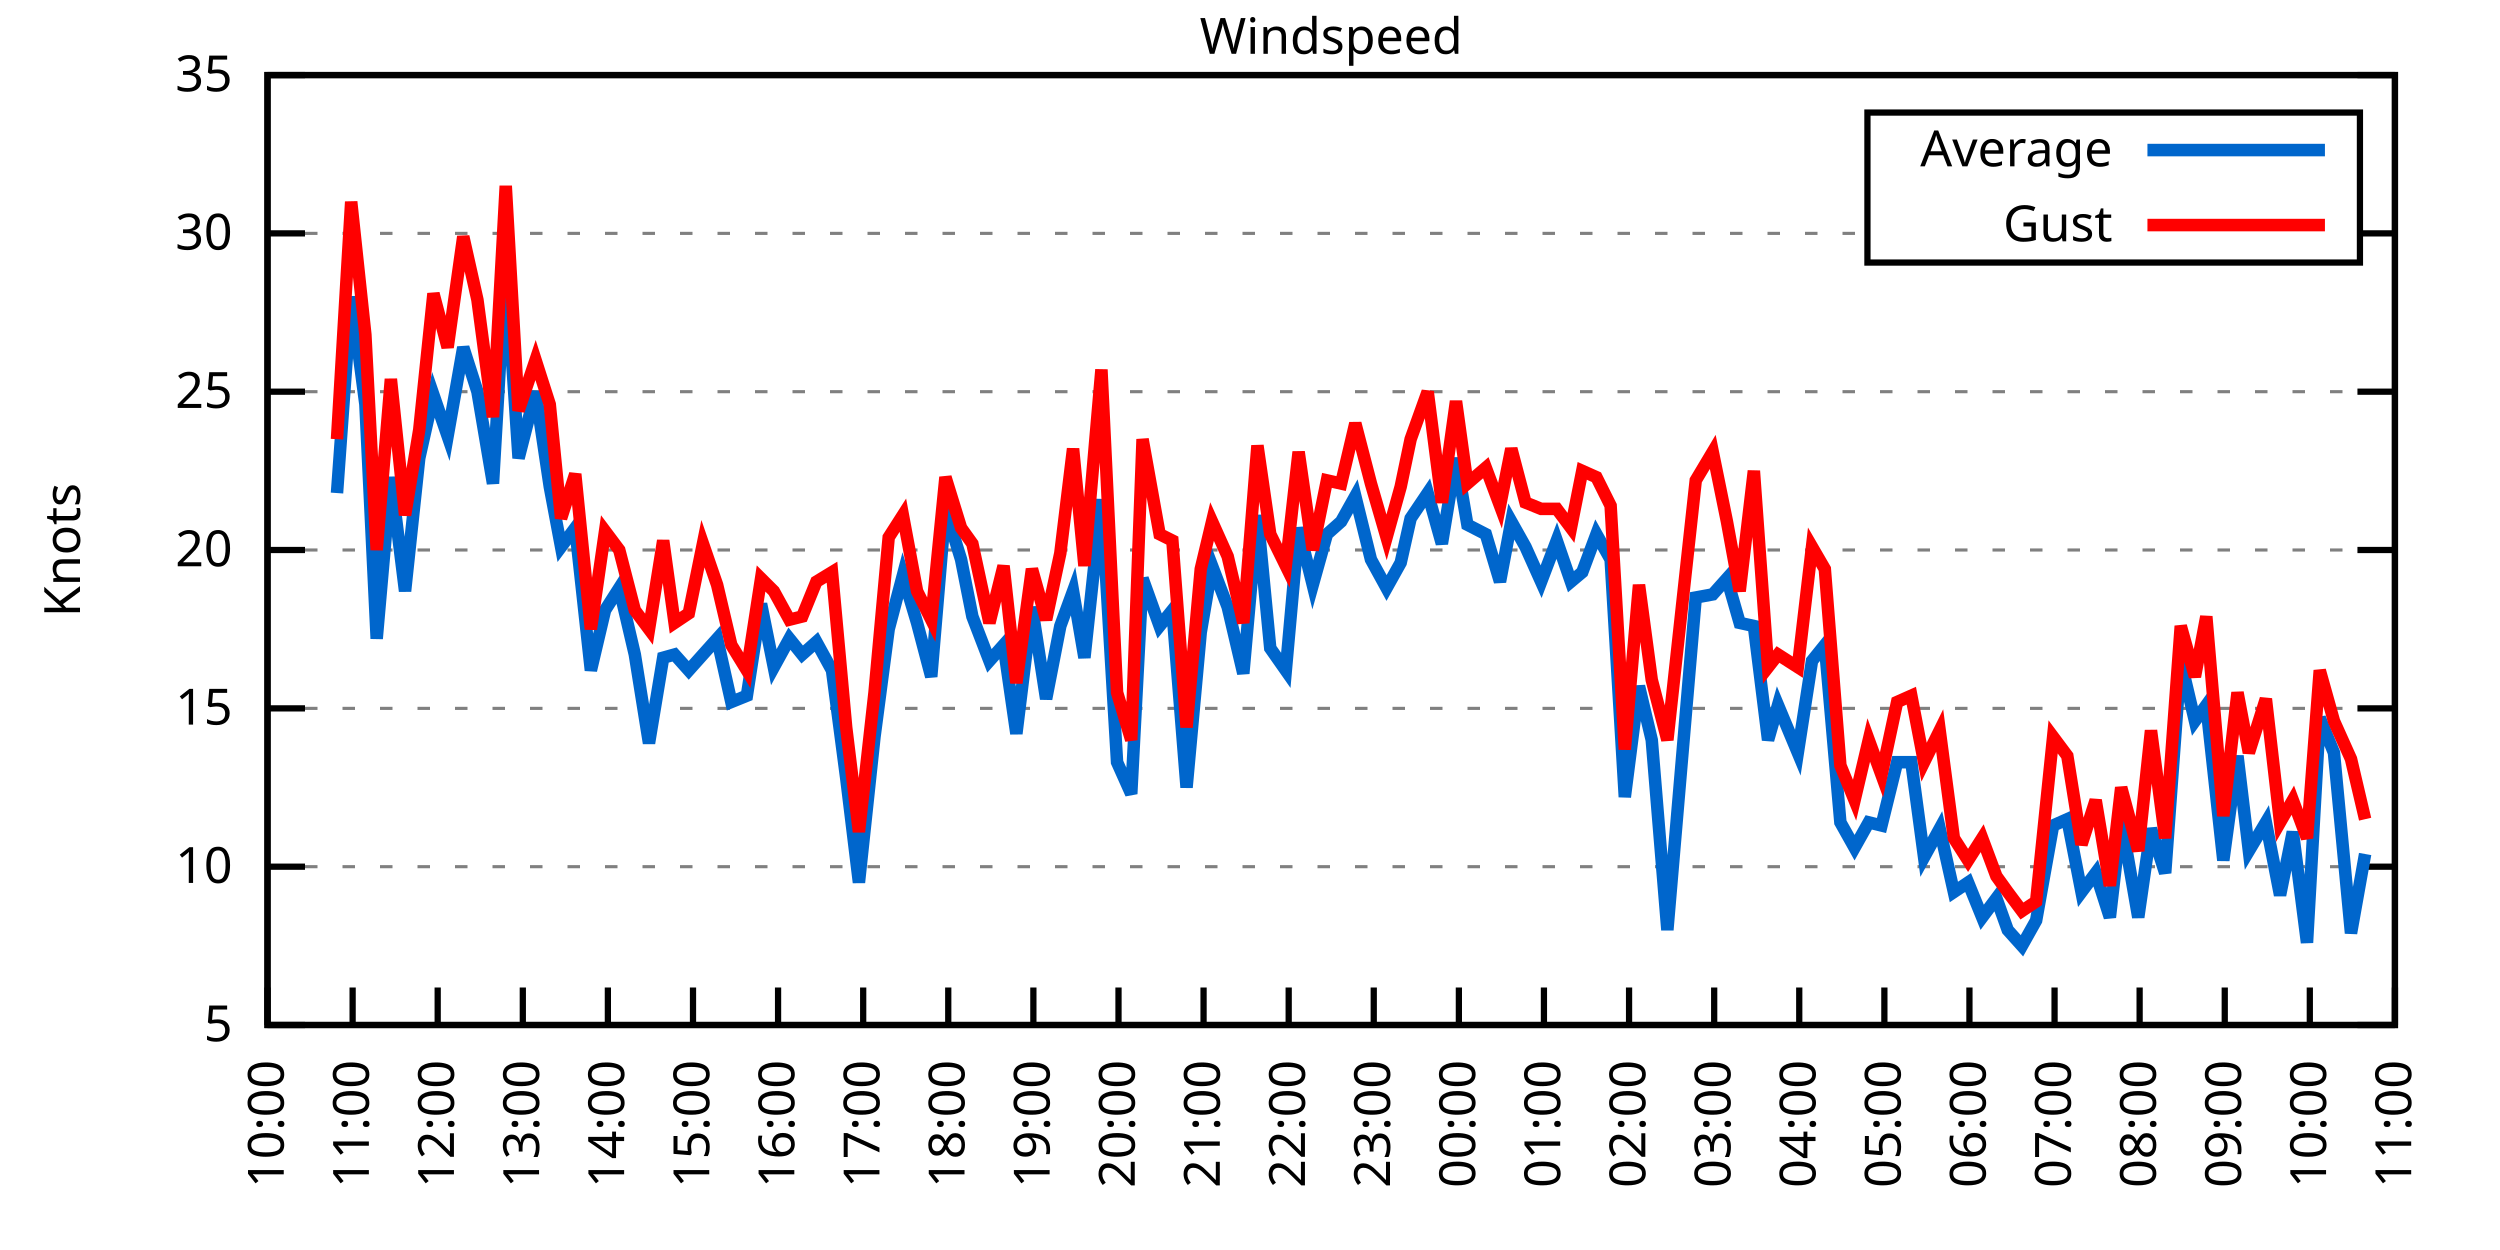
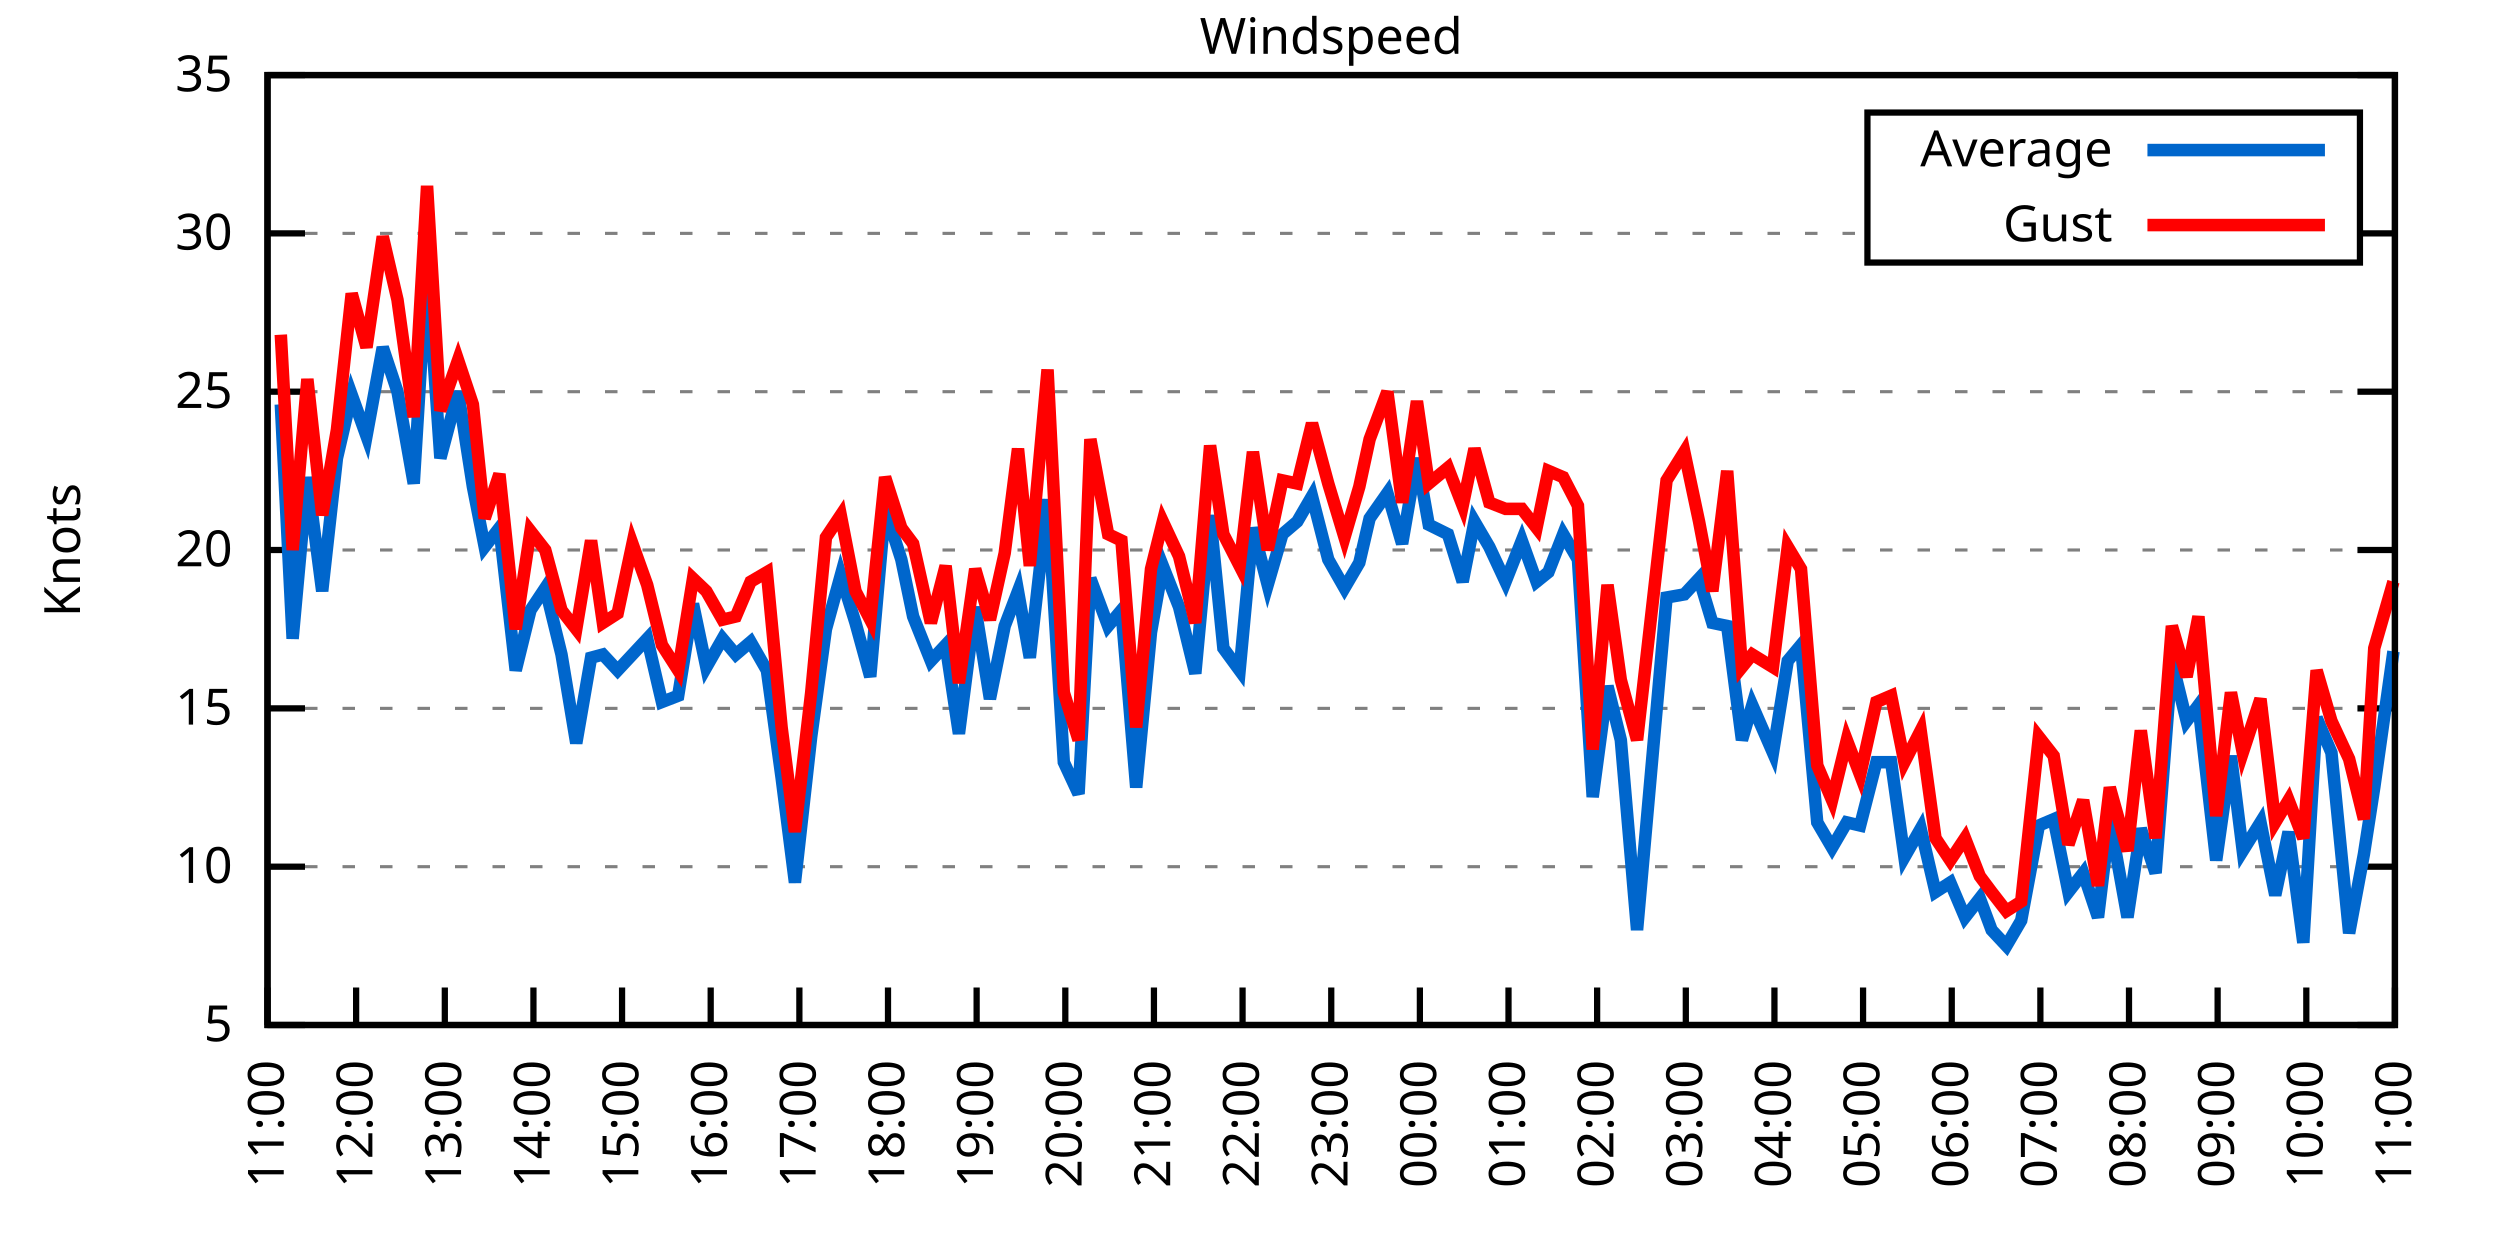
<svg xmlns="http://www.w3.org/2000/svg" xmlns:xlink="http://www.w3.org/1999/xlink" width="400" height="200" viewBox="0 0 400 200">
  <g id="gnuplot_canvas">
    <rect x="0" y="0" width="400" height="200" fill="none" />
    <defs>
      <circle id="gpDot" r="0.5" stroke-width="0.5" stroke="currentColor" />
      <path id="gpPt0" stroke-width="0.333" stroke="currentColor" d="M-1,0 h2 M0,-1 v2" />
      <path id="gpPt1" stroke-width="0.333" stroke="currentColor" d="M-1,-1 L1,1 M1,-1 L-1,1" />
      <path id="gpPt2" stroke-width="0.333" stroke="currentColor" d="M-1,0 L1,0 M0,-1 L0,1 M-1,-1 L1,1 M-1,1 L1,-1" />
      <rect id="gpPt3" stroke-width="0.333" stroke="currentColor" x="-1" y="-1" width="2" height="2" />
      <rect id="gpPt4" stroke-width="0.333" stroke="currentColor" fill="currentColor" x="-1" y="-1" width="2" height="2" />
      <circle id="gpPt5" stroke-width="0.333" stroke="currentColor" cx="0" cy="0" r="1" />
      <use xlink:href="#gpPt5" id="gpPt6" fill="currentColor" stroke="none" />
      <path id="gpPt7" stroke-width="0.333" stroke="currentColor" d="M0,-1.33 L-1.33,0.67 L1.33,0.67 z" />
      <use xlink:href="#gpPt7" id="gpPt8" fill="currentColor" stroke="none" />
      <use xlink:href="#gpPt7" id="gpPt9" stroke="currentColor" transform="rotate(180)" />
      <use xlink:href="#gpPt9" id="gpPt10" fill="currentColor" stroke="none" />
      <use xlink:href="#gpPt3" id="gpPt11" stroke="currentColor" transform="rotate(45)" />
      <use xlink:href="#gpPt11" id="gpPt12" fill="currentColor" stroke="none" />
      <path id="gpPt13" stroke-width="0.333" stroke="currentColor" d="M0,1.330 L1.265,0.411 L0.782,-1.067 L-0.782,-1.076 L-1.265,0.411 z" />
      <use xlink:href="#gpPt13" id="gpPt14" fill="currentColor" stroke="none" />
      <filter id="textbox" filterUnits="objectBoundingBox" x="0" y="0" height="1" width="1">
        <feFlood flood-color="white" flood-opacity="1" result="bgnd" />
        <feComposite in="SourceGraphic" in2="bgnd" operator="atop" />
      </filter>
      <filter id="greybox" filterUnits="objectBoundingBox" x="0" y="0" height="1" width="1">
        <feFlood flood-color="lightgrey" flood-opacity="1" result="grey" />
        <feComposite in="SourceGraphic" in2="grey" operator="atop" />
      </filter>
    </defs>
    <g fill="none" color="white" stroke="currentColor" stroke-width="1.00" stroke-linecap="butt" stroke-linejoin="miter">
</g>
    <g fill="none" color="black" stroke="currentColor" stroke-width="1.00" stroke-linecap="butt" stroke-linejoin="miter">
      <g stroke="none" shape-rendering="crispEdges">
        <polygon fill="rgb(255, 255, 255)" points="42.80,164.00 383.18,164.00 383.18,12.02 42.80,12.02 " />
      </g>
    </g>
    <g fill="none" color="black" stroke="currentColor" stroke-width="1.00" stroke-linecap="butt" stroke-linejoin="miter">
</g>
    <g fill="none" color="black" stroke="black" stroke-width="0.50" stroke-linecap="butt" stroke-linejoin="miter">
</g>
    <g fill="none" color="gray" stroke="currentColor" stroke-width="0.50" stroke-linecap="butt" stroke-linejoin="miter">
      <path stroke="gray" stroke-dasharray="2,4" class="gridline" d="M42.80,164.00 L383.19,164.00  " />
    </g>
    <g fill="none" color="gray" stroke="gray" stroke-width="1.00" stroke-linecap="butt" stroke-linejoin="miter">
</g>
    <g fill="none" color="black" stroke="currentColor" stroke-width="1.00" stroke-linecap="butt" stroke-linejoin="miter">
      <path stroke="black" d="M42.80,164.00 L48.80,164.00 M383.19,164.00 L377.19,164.00  " />
      <g transform="translate(37.20,166.60)" stroke="none" fill="black" font-family="Sans" font-size="8.00" text-anchor="end">
        <text>
          <tspan font-family="Sans"> 5</tspan>
        </text>
      </g>
    </g>
    <g fill="none" color="black" stroke="currentColor" stroke-width="1.00" stroke-linecap="butt" stroke-linejoin="miter">
</g>
    <g fill="none" color="black" stroke="black" stroke-width="0.50" stroke-linecap="butt" stroke-linejoin="miter">
</g>
    <g fill="none" color="gray" stroke="currentColor" stroke-width="0.50" stroke-linecap="butt" stroke-linejoin="miter">
      <path stroke="gray" stroke-dasharray="2,4" class="gridline" d="M42.80,138.67 L383.19,138.67  " />
    </g>
    <g fill="none" color="gray" stroke="gray" stroke-width="1.00" stroke-linecap="butt" stroke-linejoin="miter">
</g>
    <g fill="none" color="black" stroke="currentColor" stroke-width="1.00" stroke-linecap="butt" stroke-linejoin="miter">
      <path stroke="black" d="M42.80,138.67 L48.80,138.67 M383.19,138.67 L377.19,138.67  " />
      <g transform="translate(37.20,141.27)" stroke="none" fill="black" font-family="Sans" font-size="8.00" text-anchor="end">
        <text>
          <tspan font-family="Sans"> 10</tspan>
        </text>
      </g>
    </g>
    <g fill="none" color="black" stroke="currentColor" stroke-width="1.00" stroke-linecap="butt" stroke-linejoin="miter">
</g>
    <g fill="none" color="black" stroke="black" stroke-width="0.50" stroke-linecap="butt" stroke-linejoin="miter">
</g>
    <g fill="none" color="gray" stroke="currentColor" stroke-width="0.50" stroke-linecap="butt" stroke-linejoin="miter">
      <path stroke="gray" stroke-dasharray="2,4" class="gridline" d="M42.80,113.34 L383.19,113.34  " />
    </g>
    <g fill="none" color="gray" stroke="gray" stroke-width="1.00" stroke-linecap="butt" stroke-linejoin="miter">
</g>
    <g fill="none" color="black" stroke="currentColor" stroke-width="1.00" stroke-linecap="butt" stroke-linejoin="miter">
      <path stroke="black" d="M42.80,113.34 L48.80,113.34 M383.19,113.34 L377.19,113.34  " />
      <g transform="translate(37.20,115.94)" stroke="none" fill="black" font-family="Sans" font-size="8.00" text-anchor="end">
        <text>
          <tspan font-family="Sans"> 15</tspan>
        </text>
      </g>
    </g>
    <g fill="none" color="black" stroke="currentColor" stroke-width="1.00" stroke-linecap="butt" stroke-linejoin="miter">
</g>
    <g fill="none" color="black" stroke="black" stroke-width="0.50" stroke-linecap="butt" stroke-linejoin="miter">
</g>
    <g fill="none" color="gray" stroke="currentColor" stroke-width="0.50" stroke-linecap="butt" stroke-linejoin="miter">
      <path stroke="gray" stroke-dasharray="2,4" class="gridline" d="M42.80,88.00 L383.19,88.00  " />
    </g>
    <g fill="none" color="gray" stroke="gray" stroke-width="1.00" stroke-linecap="butt" stroke-linejoin="miter">
</g>
    <g fill="none" color="black" stroke="currentColor" stroke-width="1.00" stroke-linecap="butt" stroke-linejoin="miter">
      <path stroke="black" d="M42.80,88.00 L48.80,88.00 M383.19,88.00 L377.19,88.00  " />
      <g transform="translate(37.20,90.60)" stroke="none" fill="black" font-family="Sans" font-size="8.00" text-anchor="end">
        <text>
          <tspan font-family="Sans"> 20</tspan>
        </text>
      </g>
    </g>
    <g fill="none" color="black" stroke="currentColor" stroke-width="1.00" stroke-linecap="butt" stroke-linejoin="miter">
</g>
    <g fill="none" color="black" stroke="black" stroke-width="0.50" stroke-linecap="butt" stroke-linejoin="miter">
</g>
    <g fill="none" color="gray" stroke="currentColor" stroke-width="0.50" stroke-linecap="butt" stroke-linejoin="miter">
      <path stroke="gray" stroke-dasharray="2,4" class="gridline" d="M42.80,62.67 L383.19,62.67  " />
    </g>
    <g fill="none" color="gray" stroke="gray" stroke-width="1.00" stroke-linecap="butt" stroke-linejoin="miter">
</g>
    <g fill="none" color="black" stroke="currentColor" stroke-width="1.00" stroke-linecap="butt" stroke-linejoin="miter">
      <path stroke="black" d="M42.80,62.67 L48.80,62.67 M383.19,62.67 L377.19,62.67  " />
      <g transform="translate(37.20,65.27)" stroke="none" fill="black" font-family="Sans" font-size="8.00" text-anchor="end">
        <text>
          <tspan font-family="Sans"> 25</tspan>
        </text>
      </g>
    </g>
    <g fill="none" color="black" stroke="currentColor" stroke-width="1.00" stroke-linecap="butt" stroke-linejoin="miter">
</g>
    <g fill="none" color="black" stroke="black" stroke-width="0.50" stroke-linecap="butt" stroke-linejoin="miter">
</g>
    <g fill="none" color="gray" stroke="currentColor" stroke-width="0.50" stroke-linecap="butt" stroke-linejoin="miter">
      <path stroke="gray" stroke-dasharray="2,4" class="gridline" d="M42.80,37.34 L298.79,37.34 M377.59,37.34 L383.19,37.34  " />
    </g>
    <g fill="none" color="gray" stroke="gray" stroke-width="1.00" stroke-linecap="butt" stroke-linejoin="miter">
</g>
    <g fill="none" color="black" stroke="currentColor" stroke-width="1.00" stroke-linecap="butt" stroke-linejoin="miter">
      <path stroke="black" d="M42.80,37.34 L48.80,37.34 M383.19,37.34 L377.19,37.34  " />
      <g transform="translate(37.20,39.94)" stroke="none" fill="black" font-family="Sans" font-size="8.00" text-anchor="end">
        <text>
          <tspan font-family="Sans"> 30</tspan>
        </text>
      </g>
    </g>
    <g fill="none" color="black" stroke="currentColor" stroke-width="1.00" stroke-linecap="butt" stroke-linejoin="miter">
</g>
    <g fill="none" color="black" stroke="black" stroke-width="0.50" stroke-linecap="butt" stroke-linejoin="miter">
</g>
    <g fill="none" color="gray" stroke="currentColor" stroke-width="0.50" stroke-linecap="butt" stroke-linejoin="miter">
      <path stroke="gray" stroke-dasharray="2,4" class="gridline" d="M42.80,12.01 L383.19,12.01  " />
    </g>
    <g fill="none" color="gray" stroke="gray" stroke-width="1.00" stroke-linecap="butt" stroke-linejoin="miter">
</g>
    <g fill="none" color="black" stroke="currentColor" stroke-width="1.00" stroke-linecap="butt" stroke-linejoin="miter">
      <path stroke="black" d="M42.80,12.01 L48.80,12.01 M383.19,12.01 L377.19,12.01  " />
      <g transform="translate(37.20,14.61)" stroke="none" fill="black" font-family="Sans" font-size="8.00" text-anchor="end">
        <text>
          <tspan font-family="Sans"> 35</tspan>
        </text>
      </g>
    </g>
    <g fill="none" color="black" stroke="currentColor" stroke-width="1.00" stroke-linecap="butt" stroke-linejoin="miter">
      <path stroke="black" d="M42.80,164.00 L42.80,158.00  " />
      <g transform="translate(45.40,169.60) rotate(270.00)" stroke="none" fill="black" font-family="Sans" font-size="8.00" text-anchor="end">
        <text>
-           <tspan font-family="Sans">10:00</tspan>
-         </text>
-       </g>
-     </g>
-     <g fill="none" color="black" stroke="currentColor" stroke-width="1.00" stroke-linecap="butt" stroke-linejoin="miter">
-       <path stroke="black" d="M56.42,164.00 L56.42,158.00  " />
-       <g transform="translate(59.02,169.60) rotate(270.00)" stroke="none" fill="black" font-family="Sans" font-size="8.00" text-anchor="end">
-         <text>
          <tspan font-family="Sans">11:00</tspan>
        </text>
      </g>
    </g>
    <g fill="none" color="black" stroke="currentColor" stroke-width="1.00" stroke-linecap="butt" stroke-linejoin="miter">
-       <path stroke="black" d="M70.03,164.00 L70.03,158.00  " />
-       <g transform="translate(72.63,169.60) rotate(270.00)" stroke="none" fill="black" font-family="Sans" font-size="8.00" text-anchor="end">
+       <path stroke="black" d="M56.98,164.00 L56.98,158.00  " />
+       <g transform="translate(59.58,169.60) rotate(270.00)" stroke="none" fill="black" font-family="Sans" font-size="8.00" text-anchor="end">
        <text>
          <tspan font-family="Sans">12:00</tspan>
        </text>
      </g>
    </g>
    <g fill="none" color="black" stroke="currentColor" stroke-width="1.00" stroke-linecap="butt" stroke-linejoin="miter">
-       <path stroke="black" d="M83.65,164.00 L83.65,158.00  " />
-       <g transform="translate(86.25,169.60) rotate(270.00)" stroke="none" fill="black" font-family="Sans" font-size="8.00" text-anchor="end">
+       <path stroke="black" d="M71.17,164.00 L71.17,158.00  " />
+       <g transform="translate(73.77,169.60) rotate(270.00)" stroke="none" fill="black" font-family="Sans" font-size="8.00" text-anchor="end">
        <text>
          <tspan font-family="Sans">13:00</tspan>
        </text>
      </g>
    </g>
    <g fill="none" color="black" stroke="currentColor" stroke-width="1.00" stroke-linecap="butt" stroke-linejoin="miter">
-       <path stroke="black" d="M97.26,164.00 L97.26,158.00  " />
-       <g transform="translate(99.86,169.60) rotate(270.00)" stroke="none" fill="black" font-family="Sans" font-size="8.00" text-anchor="end">
+       <path stroke="black" d="M85.35,164.00 L85.35,158.00  " />
+       <g transform="translate(87.95,169.60) rotate(270.00)" stroke="none" fill="black" font-family="Sans" font-size="8.00" text-anchor="end">
        <text>
          <tspan font-family="Sans">14:00</tspan>
        </text>
      </g>
    </g>
    <g fill="none" color="black" stroke="currentColor" stroke-width="1.00" stroke-linecap="butt" stroke-linejoin="miter">
-       <path stroke="black" d="M110.88,164.00 L110.88,158.00  " />
-       <g transform="translate(113.48,169.60) rotate(270.00)" stroke="none" fill="black" font-family="Sans" font-size="8.00" text-anchor="end">
+       <path stroke="black" d="M99.53,164.00 L99.53,158.00  " />
+       <g transform="translate(102.13,169.60) rotate(270.00)" stroke="none" fill="black" font-family="Sans" font-size="8.00" text-anchor="end">
        <text>
          <tspan font-family="Sans">15:00</tspan>
        </text>
      </g>
    </g>
    <g fill="none" color="black" stroke="currentColor" stroke-width="1.00" stroke-linecap="butt" stroke-linejoin="miter">
-       <path stroke="black" d="M124.49,164.00 L124.49,158.00  " />
-       <g transform="translate(127.09,169.60) rotate(270.00)" stroke="none" fill="black" font-family="Sans" font-size="8.00" text-anchor="end">
+       <path stroke="black" d="M113.71,164.00 L113.71,158.00  " />
+       <g transform="translate(116.31,169.60) rotate(270.00)" stroke="none" fill="black" font-family="Sans" font-size="8.00" text-anchor="end">
        <text>
          <tspan font-family="Sans">16:00</tspan>
        </text>
      </g>
    </g>
    <g fill="none" color="black" stroke="currentColor" stroke-width="1.00" stroke-linecap="butt" stroke-linejoin="miter">
-       <path stroke="black" d="M138.11,164.00 L138.11,158.00  " />
-       <g transform="translate(140.71,169.60) rotate(270.00)" stroke="none" fill="black" font-family="Sans" font-size="8.00" text-anchor="end">
+       <path stroke="black" d="M127.90,164.00 L127.90,158.00  " />
+       <g transform="translate(130.50,169.60) rotate(270.00)" stroke="none" fill="black" font-family="Sans" font-size="8.00" text-anchor="end">
        <text>
          <tspan font-family="Sans">17:00</tspan>
        </text>
      </g>
    </g>
    <g fill="none" color="black" stroke="currentColor" stroke-width="1.00" stroke-linecap="butt" stroke-linejoin="miter">
-       <path stroke="black" d="M151.72,164.00 L151.72,158.00  " />
-       <g transform="translate(154.32,169.60) rotate(270.00)" stroke="none" fill="black" font-family="Sans" font-size="8.00" text-anchor="end">
+       <path stroke="black" d="M142.08,164.00 L142.08,158.00  " />
+       <g transform="translate(144.68,169.60) rotate(270.00)" stroke="none" fill="black" font-family="Sans" font-size="8.00" text-anchor="end">
        <text>
          <tspan font-family="Sans">18:00</tspan>
        </text>
      </g>
    </g>
    <g fill="none" color="black" stroke="currentColor" stroke-width="1.00" stroke-linecap="butt" stroke-linejoin="miter">
-       <path stroke="black" d="M165.34,164.00 L165.34,158.00  " />
-       <g transform="translate(167.94,169.60) rotate(270.00)" stroke="none" fill="black" font-family="Sans" font-size="8.00" text-anchor="end">
+       <path stroke="black" d="M156.26,164.00 L156.26,158.00  " />
+       <g transform="translate(158.86,169.60) rotate(270.00)" stroke="none" fill="black" font-family="Sans" font-size="8.00" text-anchor="end">
        <text>
          <tspan font-family="Sans">19:00</tspan>
        </text>
      </g>
    </g>
    <g fill="none" color="black" stroke="currentColor" stroke-width="1.00" stroke-linecap="butt" stroke-linejoin="miter">
-       <path stroke="black" d="M178.96,164.00 L178.96,158.00  " />
-       <g transform="translate(181.56,169.60) rotate(270.00)" stroke="none" fill="black" font-family="Sans" font-size="8.00" text-anchor="end">
+       <path stroke="black" d="M170.45,164.00 L170.45,158.00  " />
+       <g transform="translate(173.05,169.60) rotate(270.00)" stroke="none" fill="black" font-family="Sans" font-size="8.00" text-anchor="end">
        <text>
          <tspan font-family="Sans">20:00</tspan>
        </text>
      </g>
    </g>
    <g fill="none" color="black" stroke="currentColor" stroke-width="1.00" stroke-linecap="butt" stroke-linejoin="miter">
-       <path stroke="black" d="M192.57,164.00 L192.57,158.00  " />
-       <g transform="translate(195.17,169.60) rotate(270.00)" stroke="none" fill="black" font-family="Sans" font-size="8.00" text-anchor="end">
+       <path stroke="black" d="M184.63,164.00 L184.63,158.00  " />
+       <g transform="translate(187.23,169.60) rotate(270.00)" stroke="none" fill="black" font-family="Sans" font-size="8.00" text-anchor="end">
        <text>
          <tspan font-family="Sans">21:00</tspan>
        </text>
      </g>
    </g>
    <g fill="none" color="black" stroke="currentColor" stroke-width="1.00" stroke-linecap="butt" stroke-linejoin="miter">
-       <path stroke="black" d="M206.19,164.00 L206.19,158.00  " />
-       <g transform="translate(208.79,169.60) rotate(270.00)" stroke="none" fill="black" font-family="Sans" font-size="8.00" text-anchor="end">
+       <path stroke="black" d="M198.81,164.00 L198.81,158.00  " />
+       <g transform="translate(201.41,169.60) rotate(270.00)" stroke="none" fill="black" font-family="Sans" font-size="8.00" text-anchor="end">
        <text>
          <tspan font-family="Sans">22:00</tspan>
        </text>
      </g>
    </g>
    <g fill="none" color="black" stroke="currentColor" stroke-width="1.00" stroke-linecap="butt" stroke-linejoin="miter">
-       <path stroke="black" d="M219.80,164.00 L219.80,158.00  " />
-       <g transform="translate(222.40,169.60) rotate(270.00)" stroke="none" fill="black" font-family="Sans" font-size="8.00" text-anchor="end">
+       <path stroke="black" d="M213.00,164.00 L213.00,158.00  " />
+       <g transform="translate(215.60,169.60) rotate(270.00)" stroke="none" fill="black" font-family="Sans" font-size="8.00" text-anchor="end">
        <text>
          <tspan font-family="Sans">23:00</tspan>
        </text>
      </g>
    </g>
    <g fill="none" color="black" stroke="currentColor" stroke-width="1.00" stroke-linecap="butt" stroke-linejoin="miter">
-       <path stroke="black" d="M233.42,164.00 L233.42,158.00  " />
-       <g transform="translate(236.02,169.60) rotate(270.00)" stroke="none" fill="black" font-family="Sans" font-size="8.00" text-anchor="end">
+       <path stroke="black" d="M227.18,164.00 L227.18,158.00  " />
+       <g transform="translate(229.78,169.60) rotate(270.00)" stroke="none" fill="black" font-family="Sans" font-size="8.00" text-anchor="end">
        <text>
          <tspan font-family="Sans">00:00</tspan>
        </text>
      </g>
    </g>
    <g fill="none" color="black" stroke="currentColor" stroke-width="1.00" stroke-linecap="butt" stroke-linejoin="miter">
-       <path stroke="black" d="M247.03,164.00 L247.03,158.00  " />
-       <g transform="translate(249.63,169.60) rotate(270.00)" stroke="none" fill="black" font-family="Sans" font-size="8.00" text-anchor="end">
+       <path stroke="black" d="M241.36,164.00 L241.36,158.00  " />
+       <g transform="translate(243.96,169.60) rotate(270.00)" stroke="none" fill="black" font-family="Sans" font-size="8.00" text-anchor="end">
        <text>
          <tspan font-family="Sans">01:00</tspan>
        </text>
      </g>
    </g>
    <g fill="none" color="black" stroke="currentColor" stroke-width="1.00" stroke-linecap="butt" stroke-linejoin="miter">
-       <path stroke="black" d="M260.65,164.00 L260.65,158.00  " />
-       <g transform="translate(263.25,169.60) rotate(270.00)" stroke="none" fill="black" font-family="Sans" font-size="8.00" text-anchor="end">
+       <path stroke="black" d="M255.54,164.00 L255.54,158.00  " />
+       <g transform="translate(258.14,169.60) rotate(270.00)" stroke="none" fill="black" font-family="Sans" font-size="8.00" text-anchor="end">
        <text>
          <tspan font-family="Sans">02:00</tspan>
        </text>
      </g>
    </g>
    <g fill="none" color="black" stroke="currentColor" stroke-width="1.00" stroke-linecap="butt" stroke-linejoin="miter">
-       <path stroke="black" d="M274.27,164.00 L274.27,158.00  " />
-       <g transform="translate(276.87,169.60) rotate(270.00)" stroke="none" fill="black" font-family="Sans" font-size="8.00" text-anchor="end">
+       <path stroke="black" d="M269.73,164.00 L269.73,158.00  " />
+       <g transform="translate(272.33,169.60) rotate(270.00)" stroke="none" fill="black" font-family="Sans" font-size="8.00" text-anchor="end">
        <text>
          <tspan font-family="Sans">03:00</tspan>
        </text>
      </g>
    </g>
    <g fill="none" color="black" stroke="currentColor" stroke-width="1.00" stroke-linecap="butt" stroke-linejoin="miter">
-       <path stroke="black" d="M287.88,164.00 L287.88,158.00  " />
-       <g transform="translate(290.48,169.60) rotate(270.00)" stroke="none" fill="black" font-family="Sans" font-size="8.00" text-anchor="end">
+       <path stroke="black" d="M283.91,164.00 L283.91,158.00  " />
+       <g transform="translate(286.51,169.60) rotate(270.00)" stroke="none" fill="black" font-family="Sans" font-size="8.00" text-anchor="end">
        <text>
          <tspan font-family="Sans">04:00</tspan>
        </text>
      </g>
    </g>
    <g fill="none" color="black" stroke="currentColor" stroke-width="1.00" stroke-linecap="butt" stroke-linejoin="miter">
-       <path stroke="black" d="M301.50,164.00 L301.50,158.00  " />
-       <g transform="translate(304.10,169.60) rotate(270.00)" stroke="none" fill="black" font-family="Sans" font-size="8.00" text-anchor="end">
+       <path stroke="black" d="M298.09,164.00 L298.09,158.00  " />
+       <g transform="translate(300.69,169.60) rotate(270.00)" stroke="none" fill="black" font-family="Sans" font-size="8.00" text-anchor="end">
        <text>
          <tspan font-family="Sans">05:00</tspan>
        </text>
      </g>
    </g>
    <g fill="none" color="black" stroke="currentColor" stroke-width="1.00" stroke-linecap="butt" stroke-linejoin="miter">
-       <path stroke="black" d="M315.11,164.00 L315.11,158.00  " />
-       <g transform="translate(317.71,169.60) rotate(270.00)" stroke="none" fill="black" font-family="Sans" font-size="8.00" text-anchor="end">
+       <path stroke="black" d="M312.28,164.00 L312.28,158.00  " />
+       <g transform="translate(314.88,169.60) rotate(270.00)" stroke="none" fill="black" font-family="Sans" font-size="8.00" text-anchor="end">
        <text>
          <tspan font-family="Sans">06:00</tspan>
        </text>
      </g>
    </g>
    <g fill="none" color="black" stroke="currentColor" stroke-width="1.00" stroke-linecap="butt" stroke-linejoin="miter">
-       <path stroke="black" d="M328.73,164.00 L328.73,158.00  " />
-       <g transform="translate(331.33,169.60) rotate(270.00)" stroke="none" fill="black" font-family="Sans" font-size="8.00" text-anchor="end">
+       <path stroke="black" d="M326.46,164.00 L326.46,158.00  " />
+       <g transform="translate(329.06,169.60) rotate(270.00)" stroke="none" fill="black" font-family="Sans" font-size="8.00" text-anchor="end">
        <text>
          <tspan font-family="Sans">07:00</tspan>
        </text>
      </g>
    </g>
    <g fill="none" color="black" stroke="currentColor" stroke-width="1.00" stroke-linecap="butt" stroke-linejoin="miter">
-       <path stroke="black" d="M342.34,164.00 L342.34,158.00  " />
-       <g transform="translate(344.94,169.60) rotate(270.00)" stroke="none" fill="black" font-family="Sans" font-size="8.00" text-anchor="end">
+       <path stroke="black" d="M340.64,164.00 L340.64,158.00  " />
+       <g transform="translate(343.24,169.60) rotate(270.00)" stroke="none" fill="black" font-family="Sans" font-size="8.00" text-anchor="end">
        <text>
          <tspan font-family="Sans">08:00</tspan>
        </text>
      </g>
    </g>
    <g fill="none" color="black" stroke="currentColor" stroke-width="1.00" stroke-linecap="butt" stroke-linejoin="miter">
-       <path stroke="black" d="M355.96,164.00 L355.96,158.00  " />
-       <g transform="translate(358.56,169.60) rotate(270.00)" stroke="none" fill="black" font-family="Sans" font-size="8.00" text-anchor="end">
+       <path stroke="black" d="M354.82,164.00 L354.82,158.00  " />
+       <g transform="translate(357.42,169.60) rotate(270.00)" stroke="none" fill="black" font-family="Sans" font-size="8.00" text-anchor="end">
        <text>
          <tspan font-family="Sans">09:00</tspan>
        </text>
      </g>
    </g>
    <g fill="none" color="black" stroke="currentColor" stroke-width="1.00" stroke-linecap="butt" stroke-linejoin="miter">
-       <path stroke="black" d="M369.57,164.00 L369.57,158.00  " />
-       <g transform="translate(372.17,169.60) rotate(270.00)" stroke="none" fill="black" font-family="Sans" font-size="8.00" text-anchor="end">
+       <path stroke="black" d="M369.01,164.00 L369.01,158.00  " />
+       <g transform="translate(371.61,169.60) rotate(270.00)" stroke="none" fill="black" font-family="Sans" font-size="8.00" text-anchor="end">
        <text>
          <tspan font-family="Sans">10:00</tspan>
        </text>
      </g>
    </g>
    <g fill="none" color="black" stroke="currentColor" stroke-width="1.00" stroke-linecap="butt" stroke-linejoin="miter">
      <path stroke="black" d="M383.19,164.00 L383.19,158.00  " />
      <g transform="translate(385.79,169.60) rotate(270.00)" stroke="none" fill="black" font-family="Sans" font-size="8.00" text-anchor="end">
        <text>
          <tspan font-family="Sans">11:00</tspan>
        </text>
      </g>
    </g>
    <g fill="none" color="black" stroke="currentColor" stroke-width="1.00" stroke-linecap="butt" stroke-linejoin="miter">
</g>
    <g fill="none" color="black" stroke="currentColor" stroke-width="1.00" stroke-linecap="butt" stroke-linejoin="miter">
      <path stroke="black" d="M42.80,12.01 L42.80,164.00 L383.19,164.00 L383.19,12.01 L42.80,12.01 Z  " />
    </g>
    <g fill="none" color="black" stroke="currentColor" stroke-width="1.00" stroke-linecap="butt" stroke-linejoin="miter">
</g>
    <g fill="none" color="black" stroke="currentColor" stroke-width="1.00" stroke-linecap="butt" stroke-linejoin="miter">
      <path stroke="black" d="M298.79,42.01 L298.79,18.01 L377.59,18.01 L377.59,42.01 L298.79,42.01 Z  " />
    </g>
    <g id="Windspeed_plot_1">
      <g fill="none" color="white" stroke="black" stroke-width="2.00" stroke-linecap="butt" stroke-linejoin="miter">
</g>
      <g fill="none" color="black" stroke="currentColor" stroke-width="2.00" stroke-linecap="butt" stroke-linejoin="miter">
        <g transform="translate(337.99,26.61)" stroke="none" fill="black" font-family="Sans" font-size="8.00" text-anchor="end">
          <text>
            <tspan font-family="Sans">Average</tspan>
          </text>
        </g>
      </g>
      <g fill="none" color="black" stroke="currentColor" stroke-width="2.00" stroke-linecap="butt" stroke-linejoin="miter">
-         <path stroke="rgb(  0, 102, 204)" d="M343.59,24.01 L371.99,24.01 M53.92,78.89 L56.19,47.47 L58.46,64.70 L60.27,102.19 L62.54,76.35 L64.81,94.59   L67.08,73.31 L69.35,63.18 L71.62,69.77 L74.12,55.58 L76.39,62.67 L78.88,77.37 L80.92,42.41 L82.97,73.31   L85.69,62.67 L87.96,77.87 L89.77,87.50 L92.04,84.46 L94.54,107.26 L96.81,97.63 L99.08,94.08 L101.57,104.72   L103.84,118.91 L106.11,105.23 L107.93,104.72 L110.20,107.26 L112.47,104.72 L114.74,102.19 L117.01,112.32 L119.50,111.31   L121.77,96.62 L123.81,106.75 L126.31,102.19 L128.35,104.72 L130.62,102.70 L133.12,107.26 L135.39,124.48 L137.43,141.20   L139.92,117.90 L142.19,100.67 L144.46,92.06 L146.73,99.66 L149.00,108.27 L151.27,81.42 L153.77,89.52 L155.58,98.64   L158.31,105.74 L160.57,103.20 L162.62,117.39 L165.11,97.12 L167.38,111.82 L169.65,100.16 L171.69,94.59 L173.51,105.23   L176.23,79.90 L178.73,121.95 L181.00,127.02 L182.81,92.56 L185.54,100.16 L187.58,97.63 L189.85,126.00 L192.12,101.18   L193.93,90.54 L196.43,97.12 L198.93,107.76 L201.19,82.43 L203.24,103.71 L205.73,107.26 L207.78,84.46 L210.04,93.58   L212.31,85.47 L214.58,83.45 L216.85,79.39 L219.35,89.52 L221.85,94.08 L224.11,90.03 L225.70,82.94 L228.43,78.89   L230.70,86.99 L232.96,73.31 L234.78,83.95 L237.73,85.47 L240.00,93.07 L241.81,83.45 L244.08,87.50 L246.58,93.07   L249.08,86.49 L251.35,93.07 L253.16,91.55 L255.43,85.47 L257.70,89.52 L259.97,127.52 L262.24,109.79 L264.28,118.40   L266.78,148.80 L271.32,95.60 L274.04,95.10 L276.31,92.56 L278.35,99.66 L280.62,100.16 L282.89,118.40 L284.48,112.83   L287.65,120.43 L289.92,105.74 L291.97,103.20 L294.46,131.58 L296.73,135.63 L299.00,131.58 L301.04,132.08 L303.54,121.95   L305.81,121.95 L307.85,137.15 L310.35,132.59 L312.62,142.72 L314.89,141.20 L317.15,146.77 L319.42,143.73 L321.24,148.80   L323.51,151.33 L325.78,147.28 L328.50,132.08 L330.77,131.07 L333.04,142.72 L335.31,139.68 L337.58,146.77 L339.39,131.07   L342.12,146.77 L344.16,132.59 L346.43,139.68 L348.92,105.74 L351.19,115.36 L353.01,112.83 L355.73,137.66 L358.00,120.94   L359.82,136.14 L362.54,131.58 L364.81,143.23 L366.85,133.10 L369.12,150.83 L371.16,114.86 L373.43,120.43 L376.16,149.31   L378.42,136.64  " />
+         <path stroke="rgb(  0, 102, 204)" d="M343.59,24.01 L371.99,24.01 M44.93,64.70 L46.82,102.19 L49.18,76.35 L51.55,94.59 L53.91,73.31 L56.27,63.18   L58.64,69.77 L61.24,55.58 L63.60,62.67 L66.20,77.37 L68.33,42.41 L70.46,73.31 L73.29,62.67 L75.66,77.87   L77.55,87.50 L79.91,84.46 L82.51,107.26 L84.88,97.63 L87.24,94.08 L89.84,104.72 L92.20,118.91 L94.57,105.23   L96.46,104.72 L98.82,107.26 L101.19,104.72 L103.55,102.19 L105.91,112.32 L108.51,111.31 L110.88,96.62 L113.01,106.75   L115.61,102.19 L117.73,104.72 L120.10,102.70 L122.70,107.26 L125.06,124.48 L127.19,141.20 L129.79,117.90 L132.15,100.67   L134.52,92.06 L136.88,99.66 L139.24,108.27 L141.61,81.42 L144.21,89.52 L146.10,98.64 L148.94,105.74 L151.30,103.20   L153.43,117.39 L156.03,97.12 L158.39,111.82 L160.75,100.16 L162.88,94.59 L164.77,105.23 L167.61,79.90 L170.21,121.95   L172.57,127.02 L174.46,92.56 L177.30,100.16 L179.43,97.63 L181.79,126.00 L184.16,101.18 L186.05,90.54 L188.65,97.12   L191.25,107.76 L193.61,82.43 L195.74,103.71 L198.34,107.26 L200.47,84.46 L202.83,93.58 L205.19,85.47 L207.56,83.45   L209.92,79.39 L212.52,89.52 L215.12,94.08 L217.49,90.03 L219.14,82.94 L221.98,78.89 L224.34,86.99 L226.71,73.31   L228.60,83.95 L231.67,85.47 L234.03,93.07 L235.92,83.45 L238.29,87.50 L240.89,93.07 L243.49,86.49 L245.85,93.07   L247.74,91.55 L250.11,85.47 L252.47,89.52 L254.83,127.52 L257.20,109.79 L259.33,118.40 L261.93,148.80 L266.65,95.60   L269.49,95.10 L271.85,92.56 L273.98,99.66 L276.35,100.16 L278.71,118.40 L280.36,112.83 L283.67,120.43 L286.04,105.74   L288.16,103.20 L290.76,131.58 L293.13,135.63 L295.49,131.58 L297.62,132.08 L300.22,121.95 L302.58,121.95 L304.71,137.15   L307.31,132.59 L309.68,142.72 L312.04,141.20 L314.40,146.77 L316.77,143.73 L318.66,148.80 L321.02,151.33 L323.39,147.28   L326.22,132.08 L328.59,131.07 L330.95,142.72 L333.31,139.68 L335.68,146.77 L337.57,131.07 L340.40,146.77 L342.53,132.59   L344.90,139.68 L347.50,105.74 L349.86,115.36 L351.75,112.83 L354.59,137.66 L356.95,120.94 L358.84,136.14 L361.68,131.58   L364.04,143.23 L366.17,133.10 L368.53,150.83 L370.66,114.86 L373.03,120.43 L375.86,149.31 L378.23,136.64 L379.88,126.00   L382.95,104.22  " />
      </g>
    </g>
    <g id="Windspeed_plot_2">
      <g fill="none" color="black" stroke="currentColor" stroke-width="2.00" stroke-linecap="butt" stroke-linejoin="miter">
        <g transform="translate(337.99,38.61)" stroke="none" fill="black" font-family="Sans" font-size="8.00" text-anchor="end">
          <text>
            <tspan font-family="Sans">Gust</tspan>
          </text>
        </g>
      </g>
      <g fill="none" color="black" stroke="currentColor" stroke-width="2.00" stroke-linecap="butt" stroke-linejoin="miter">
-         <path stroke="rgb(255,   0,   0)" d="M343.59,36.01 L371.99,36.01 M53.92,70.27 L56.19,32.28 L58.46,53.55 L60.27,88.00 L62.54,60.65 L64.81,82.43   L67.08,68.75 L69.35,46.97 L71.62,55.58 L74.12,37.85 L76.39,47.98 L78.88,66.73 L80.92,29.74 L82.97,65.71   L85.69,57.61 L87.96,64.70 L89.77,82.94 L92.04,75.85 L94.54,100.67 L96.81,84.97 L99.08,88.00 L101.57,97.63   L103.84,100.67 L106.11,86.49 L107.93,99.66 L110.20,98.14 L112.47,86.99 L114.74,93.58 L117.01,103.20 L119.50,107.26   L121.77,92.56 L123.81,94.59 L126.31,99.15 L128.35,98.64 L130.62,93.07 L133.12,91.55 L135.39,116.38 L137.43,133.10   L139.92,110.80 L142.19,85.98 L144.46,82.43 L146.73,94.59 L149.00,99.15 L151.27,76.35 L153.77,84.46 L155.58,86.99   L158.31,99.66 L160.57,90.54 L162.62,109.28 L165.11,91.04 L167.38,99.15 L169.65,88.51 L171.69,71.79 L173.51,90.54   L176.23,59.13 L178.73,110.80 L181.00,118.40 L182.81,70.27 L185.54,85.47 L187.58,86.49 L189.85,116.38 L192.12,91.04   L193.93,83.45 L196.43,89.02 L198.93,99.66 L201.19,71.29 L203.24,85.47 L205.73,90.54 L207.78,72.30 L210.04,88.00   L212.31,76.86 L214.58,77.37 L216.85,67.74 L219.35,77.37 L221.85,85.98 L224.11,77.87 L225.70,70.27 L228.43,62.67   L230.70,80.41 L232.96,64.19 L234.78,77.37 L237.73,74.83 L240.00,80.91 L241.81,71.79 L244.08,80.41 L246.58,81.42   L249.08,81.42 L251.35,84.46 L253.16,75.34 L255.43,76.35 L257.70,80.91 L259.97,119.92 L262.24,93.58 L264.28,108.78   L266.78,118.40 L271.32,76.86 L274.04,72.30 L276.31,83.45 L278.35,94.59 L280.62,75.34 L282.89,106.75 L284.48,104.72   L287.65,106.75 L289.92,87.50 L291.97,91.04 L294.46,122.46 L296.73,128.03 L299.00,118.40 L301.04,123.98 L303.54,112.32   L305.81,111.31 L307.85,121.95 L310.35,116.88 L312.62,134.11 L314.89,137.66 L317.15,134.11 L319.42,140.19 L321.24,142.72   L323.51,145.76 L325.78,144.24 L328.50,117.90 L330.77,120.94 L333.04,135.12 L335.31,128.03 L337.58,141.71 L339.39,126.00   L342.12,136.14 L344.16,116.88 L346.43,134.11 L348.92,100.16 L351.19,108.27 L353.01,98.64 L355.73,130.56 L358.00,110.80   L359.82,120.43 L362.54,111.82 L364.81,131.58 L366.85,128.03 L369.12,134.11 L371.16,107.26 L373.43,115.36 L376.16,121.44   L378.42,131.07  " />
+         <path stroke="rgb(255,   0,   0)" d="M343.59,36.01 L371.99,36.01 M44.93,53.55 L46.82,88.00 L49.18,60.65 L51.55,82.43 L53.91,68.75 L56.27,46.97   L58.64,55.58 L61.24,37.85 L63.60,47.98 L66.20,66.73 L68.33,29.74 L70.46,65.71 L73.29,57.61 L75.66,64.70   L77.55,82.94 L79.91,75.85 L82.51,100.67 L84.88,84.97 L87.24,88.00 L89.84,97.63 L92.20,100.67 L94.57,86.49   L96.46,99.66 L98.82,98.14 L101.19,86.99 L103.55,93.58 L105.91,103.20 L108.51,107.26 L110.88,92.56 L113.01,94.59   L115.61,99.15 L117.73,98.64 L120.10,93.07 L122.70,91.55 L125.06,116.38 L127.19,133.10 L129.79,110.80 L132.15,85.98   L134.52,82.43 L136.88,94.59 L139.24,99.15 L141.61,76.35 L144.21,84.46 L146.10,86.99 L148.94,99.66 L151.30,90.54   L153.43,109.28 L156.03,91.04 L158.39,99.15 L160.75,88.51 L162.88,71.79 L164.77,90.54 L167.61,59.13 L170.21,110.80   L172.57,118.40 L174.46,70.27 L177.30,85.47 L179.43,86.49 L181.79,116.38 L184.16,91.04 L186.05,83.45 L188.65,89.02   L191.25,99.66 L193.61,71.29 L195.74,85.47 L198.34,90.54 L200.47,72.30 L202.83,88.00 L205.19,76.86 L207.56,77.37   L209.92,67.74 L212.52,77.37 L215.12,85.98 L217.49,77.87 L219.14,70.27 L221.98,62.67 L224.34,80.41 L226.71,64.19   L228.60,77.37 L231.67,74.83 L234.03,80.91 L235.92,71.79 L238.29,80.41 L240.89,81.42 L243.49,81.42 L245.85,84.46   L247.74,75.34 L250.11,76.35 L252.47,80.91 L254.83,119.92 L257.20,93.58 L259.33,108.78 L261.93,118.40 L266.65,76.86   L269.49,72.30 L271.85,83.45 L273.98,94.59 L276.35,75.34 L278.71,106.75 L280.36,104.72 L283.67,106.75 L286.04,87.50   L288.16,91.04 L290.76,122.46 L293.13,128.03 L295.49,118.40 L297.62,123.98 L300.22,112.32 L302.58,111.31 L304.71,121.95   L307.31,116.88 L309.68,134.11 L312.04,137.66 L314.40,134.11 L316.77,140.19 L318.66,142.72 L321.02,145.76 L323.39,144.24   L326.22,117.90 L328.59,120.94 L330.95,135.12 L333.31,128.03 L335.68,141.71 L337.57,126.00 L340.40,136.14 L342.53,116.88   L344.90,134.11 L347.50,100.16 L349.86,108.27 L351.75,98.64 L354.59,130.56 L356.95,110.80 L358.84,120.43 L361.68,111.82   L364.04,131.58 L366.17,128.03 L368.53,134.11 L370.66,107.26 L373.03,115.36 L375.86,121.44 L378.23,131.07 L379.88,103.71   L382.95,93.07  " />
      </g>
    </g>
    <g fill="none" color="black" stroke="currentColor" stroke-width="2.00" stroke-linecap="butt" stroke-linejoin="miter">
</g>
    <g fill="none" color="black" stroke="black" stroke-width="1.00" stroke-linecap="butt" stroke-linejoin="miter">
</g>
    <g fill="none" color="black" stroke="currentColor" stroke-width="1.00" stroke-linecap="butt" stroke-linejoin="miter">
      <path stroke="black" d="M42.80,12.01 L42.80,164.00 L383.19,164.00 L383.19,12.01 L42.80,12.01 Z  " />
      <g transform="translate(12.80,88.01) rotate(270.00)" stroke="none" fill="black" font-family="Sans" font-size="8.00" text-anchor="middle">
        <text>
          <tspan font-family="Sans">Knots</tspan>
        </text>
      </g>
    </g>
    <g fill="none" color="black" stroke="currentColor" stroke-width="1.00" stroke-linecap="butt" stroke-linejoin="miter">
</g>
    <g fill="none" color="black" stroke="currentColor" stroke-width="1.00" stroke-linecap="butt" stroke-linejoin="miter">
      <g transform="translate(212.99,8.61)" stroke="none" fill="black" font-family="Sans" font-size="8.00" text-anchor="middle">
        <text>
          <tspan font-family="Sans">Windspeed</tspan>
        </text>
      </g>
    </g>
    <g fill="none" color="black" stroke="currentColor" stroke-width="1.00" stroke-linecap="butt" stroke-linejoin="miter">
</g>
  </g>
</svg>
